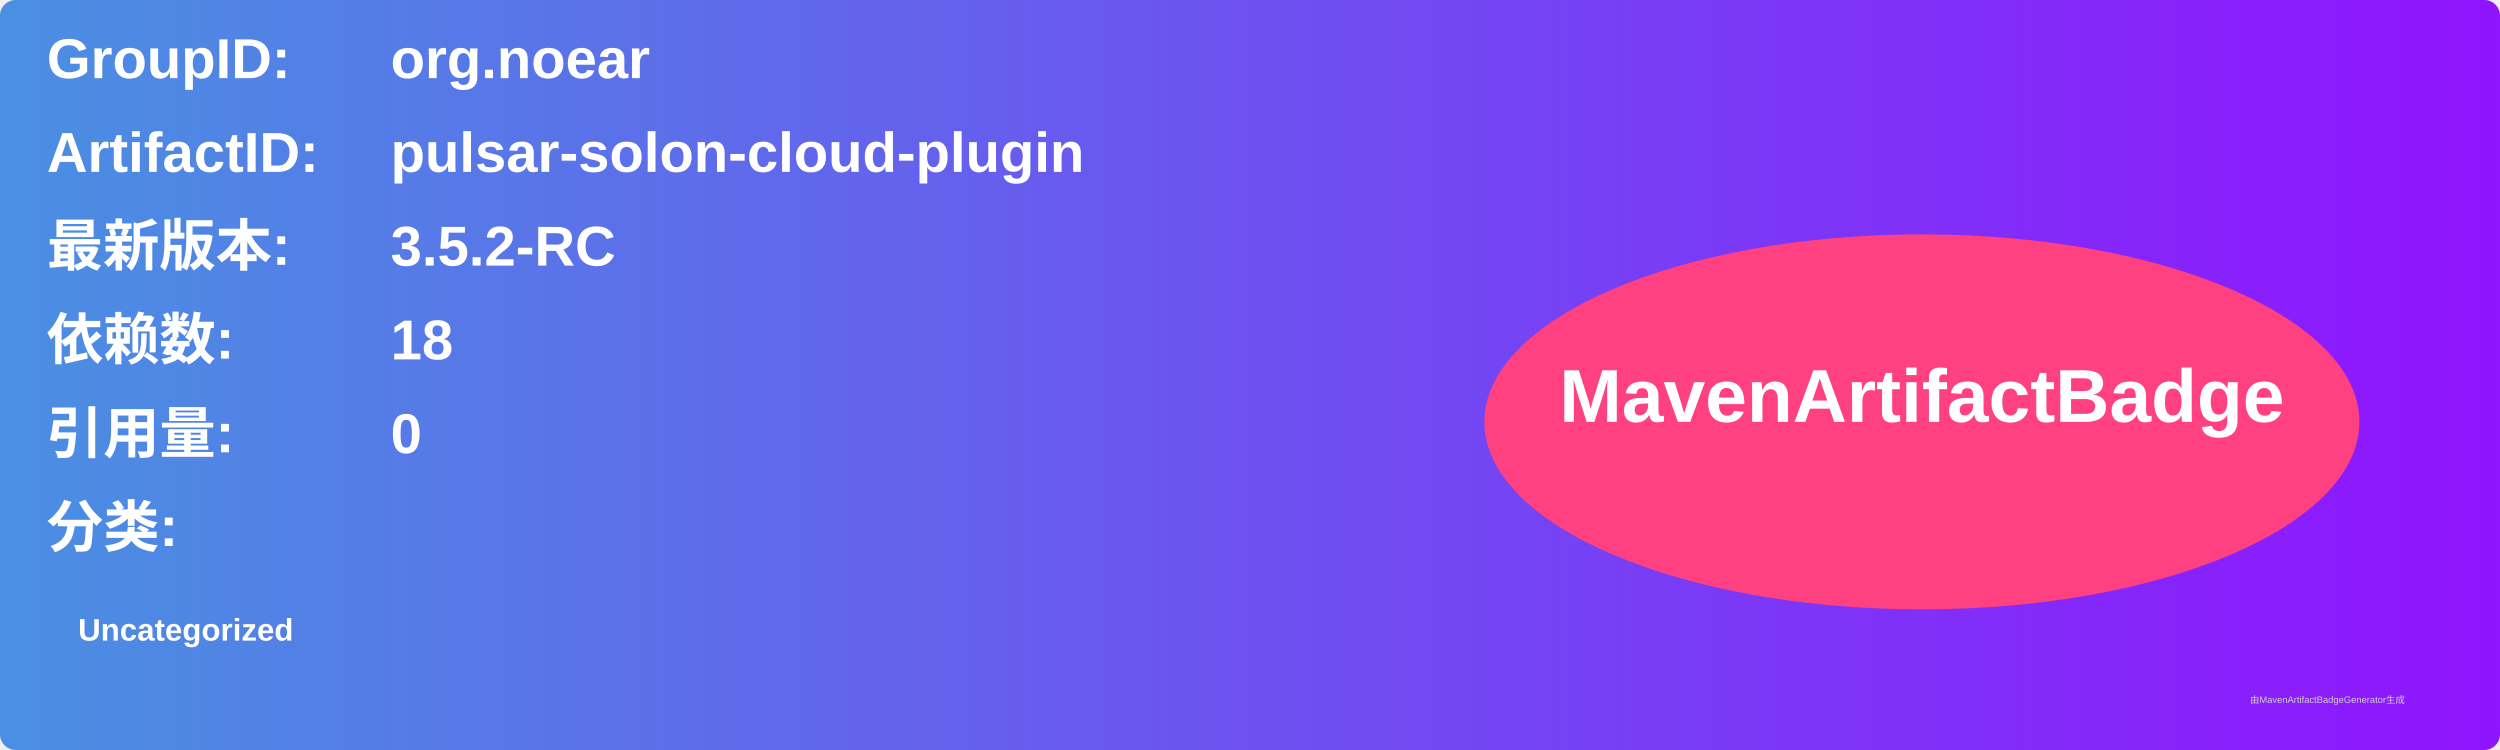
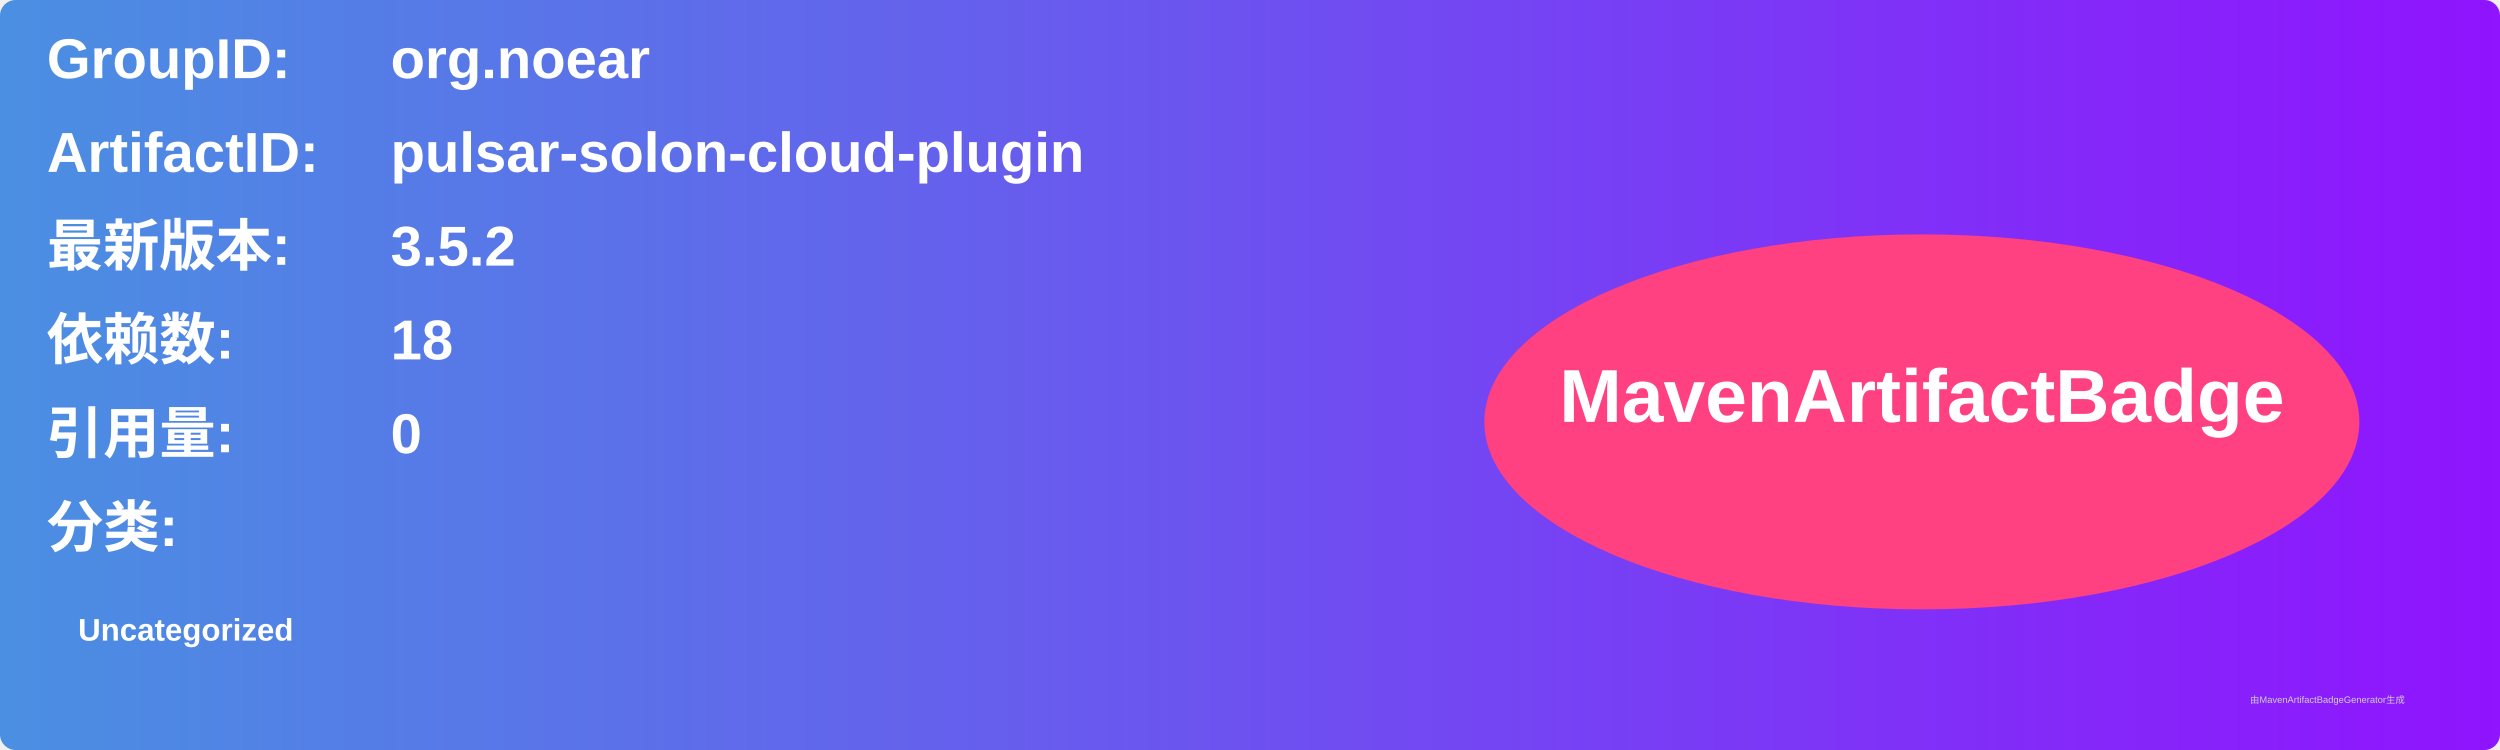
<svg xmlns="http://www.w3.org/2000/svg" width="800" height="240" viewBox="0 0 800 240">
  <linearGradient id="grad" x1="0%" y1="0%" x2="100%" y2="0%">
    <stop offset="0%" stop-color="#4a90e2" />
    <stop offset="100%" stop-color="#9013fe" />
  </linearGradient>
  <rect width="100%" height="100%" rx="5" ry="5" fill="url(#grad)" />
  <g transform="translate(15, 15)">
    <text x="0" y="10" font-family="Arial" font-size="18" fill="white" font-weight="bold" width="260">GroupID:</text>
    <text x="110" y="10" font-family="Arial" font-size="18" fill="white" font-weight="bold" width="460">org.noear</text>
    <text x="0" y="40" font-family="Arial" font-size="18" fill="white" font-weight="bold" width="260">ArtifactID:</text>
    <text x="110" y="40" font-family="Arial" font-size="18" fill="white" font-weight="bold" width="460">pulsar-solon-cloud-plugin</text>
    <text x="0" y="70" font-family="Arial" font-size="18" fill="white" font-weight="bold">最新版本:</text>
    <text x="110" y="70" font-family="Arial" font-size="18" fill="white" font-weight="bold">
-       <tspan font-weight="bold">3.5.2-RC</tspan>
+       <tspan font-weight="bold">3.5.2</tspan>
    </text>
    <text x="0" y="100" font-family="Arial" font-size="18" fill="white" font-weight="bold">依赖数: </text>
    <text x="110" y="100" font-family="Arial" font-size="18" fill="white">
      <tspan font-weight="bold">18</tspan>
    </text>
    <text x="0" y="130" font-family="Arial" font-size="18" fill="white" font-weight="bold">引用量: </text>
    <text x="110" y="130" font-family="Arial" font-size="18" fill="white">
      <tspan font-weight="bold">0</tspan>
    </text>
    <text x="0" y="160" font-family="Arial" font-size="18" fill="white" font-weight="bold">分类:</text>
    <text x="10" y="190" font-family="Arial" font-size="10" fill="white">
      <tspan font-weight="bold">Uncategorized</tspan>
    </text>
    <ellipse cx="600" cy="120" rx="140" ry="60" fill="#ff4081" />
    <text x="600" y="120" text-anchor="middle" font-family="Arial" font-size="24" fill="white" font-weight="bold">MavenArtifactBadge</text>
  </g>
  <text x="720" y="225" font-family="Arial" font-size="3" fill="#d0d0d0">由MavenArtifactBadgeGenerator生成</text>
</svg>
